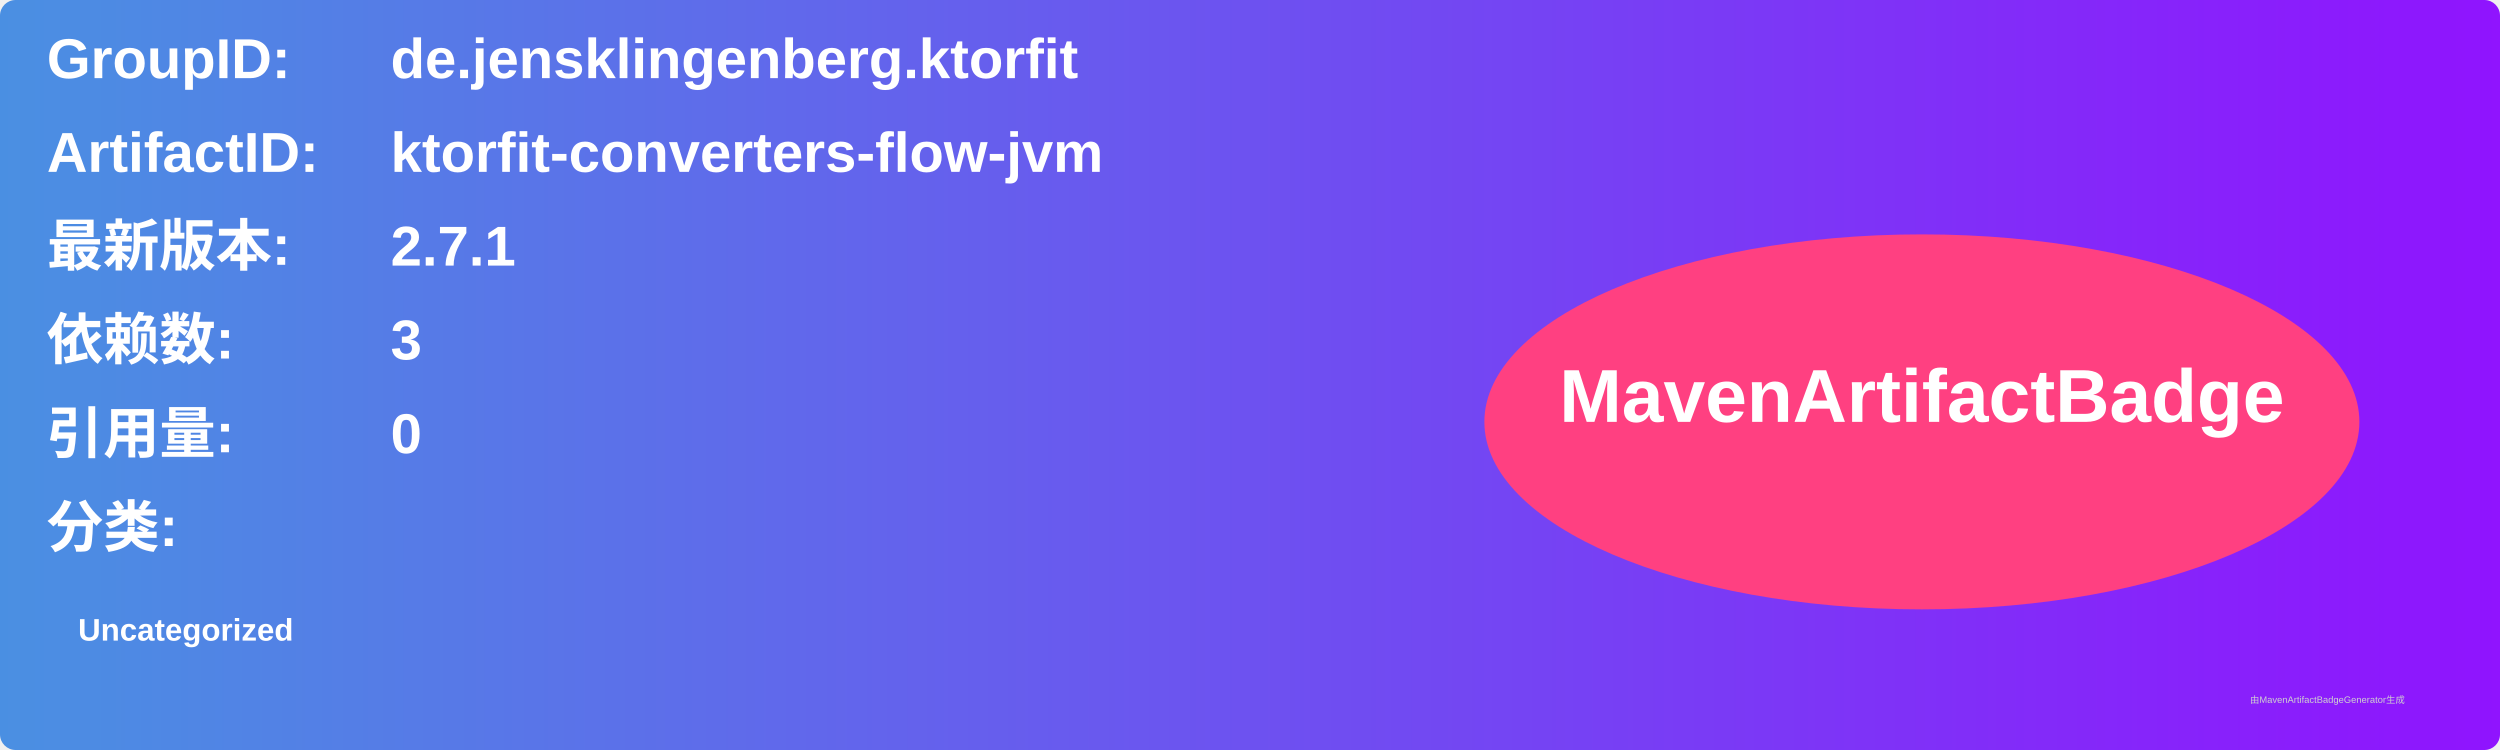
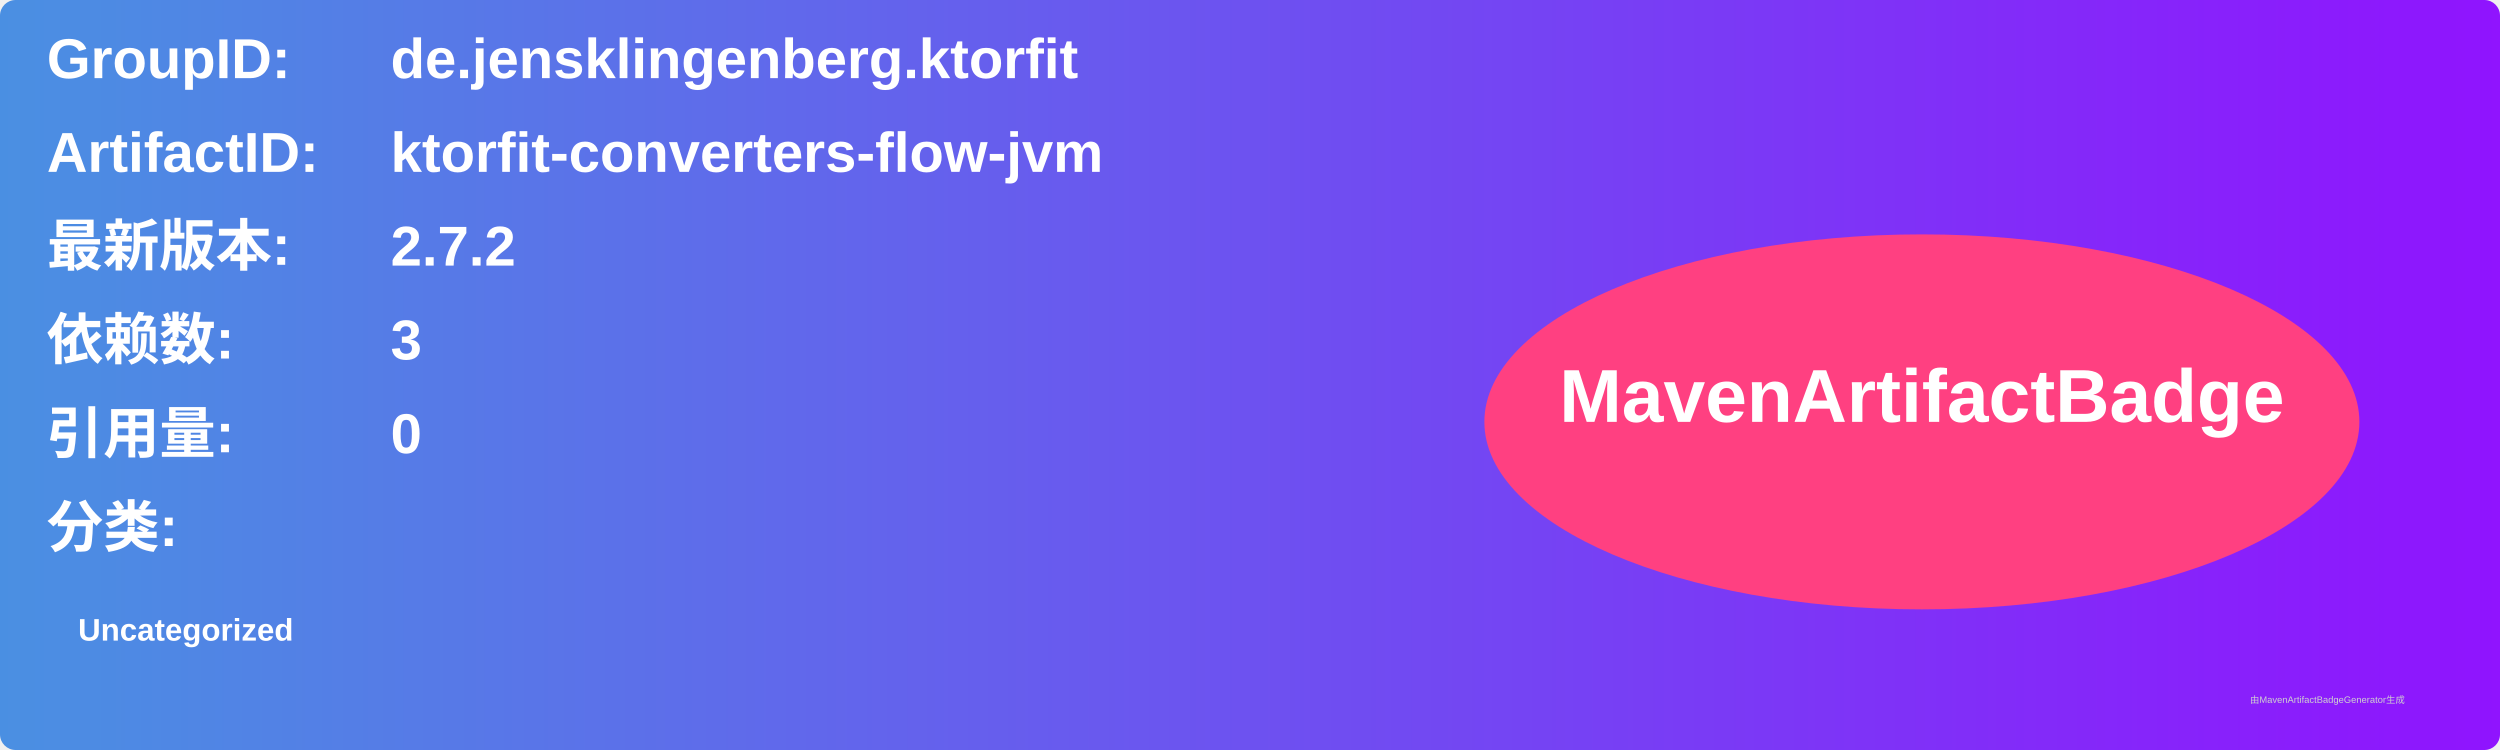
<svg xmlns="http://www.w3.org/2000/svg" width="800" height="240" viewBox="0 0 800 240">
  <linearGradient id="grad" x1="0%" y1="0%" x2="100%" y2="0%">
    <stop offset="0%" stop-color="#4a90e2" />
    <stop offset="100%" stop-color="#9013fe" />
  </linearGradient>
  <rect width="100%" height="100%" rx="5" ry="5" fill="url(#grad)" />
  <g transform="translate(15, 15)">
    <text x="0" y="10" font-family="Arial" font-size="18" fill="white" font-weight="bold" width="260">GroupID:</text>
    <text x="110" y="10" font-family="Arial" font-size="18" fill="white" font-weight="bold" width="460">de.jensklingenberg.ktorfit</text>
    <text x="0" y="40" font-family="Arial" font-size="18" fill="white" font-weight="bold" width="260">ArtifactID:</text>
    <text x="110" y="40" font-family="Arial" font-size="18" fill="white" font-weight="bold" width="460">ktorfit-converters-flow-jvm</text>
    <text x="0" y="70" font-family="Arial" font-size="18" fill="white" font-weight="bold">最新版本:</text>
    <text x="110" y="70" font-family="Arial" font-size="18" fill="white" font-weight="bold">
-       <tspan font-weight="bold">2.7.1</tspan>
+       <tspan font-weight="bold">2.7.2</tspan>
    </text>
    <text x="0" y="100" font-family="Arial" font-size="18" fill="white" font-weight="bold">依赖数: </text>
    <text x="110" y="100" font-family="Arial" font-size="18" fill="white">
      <tspan font-weight="bold">3</tspan>
    </text>
    <text x="0" y="130" font-family="Arial" font-size="18" fill="white" font-weight="bold">引用量: </text>
    <text x="110" y="130" font-family="Arial" font-size="18" fill="white">
      <tspan font-weight="bold">0</tspan>
    </text>
    <text x="0" y="160" font-family="Arial" font-size="18" fill="white" font-weight="bold">分类:</text>
    <text x="10" y="190" font-family="Arial" font-size="10" fill="white">
      <tspan font-weight="bold">Uncategorized</tspan>
    </text>
    <ellipse cx="600" cy="120" rx="140" ry="60" fill="#ff4081" />
    <text x="600" y="120" text-anchor="middle" font-family="Arial" font-size="24" fill="white" font-weight="bold">MavenArtifactBadge</text>
  </g>
  <text x="720" y="225" font-family="Arial" font-size="3" fill="#d0d0d0">由MavenArtifactBadgeGenerator生成</text>
</svg>
